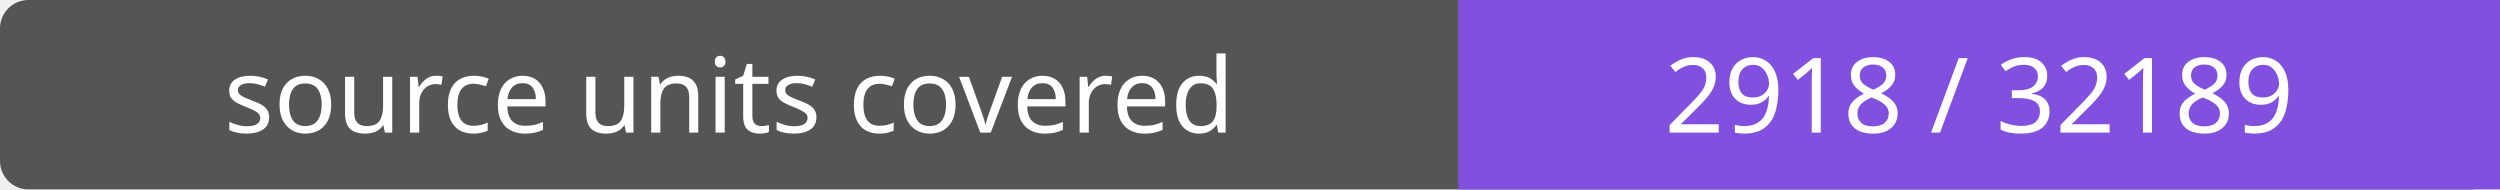
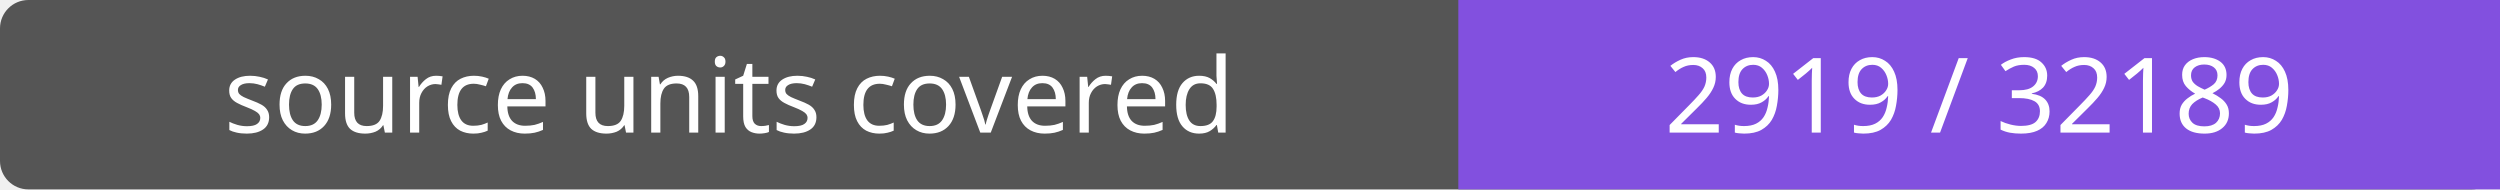
- <svg xmlns="http://www.w3.org/2000/svg" width="264" height="20" role="img" aria-label="source units covered: 2918 / 32189">
+ <svg xmlns="http://www.w3.org/2000/svg" width="264" height="20" role="img" aria-label="source units covered: 2919 / 32189">
  <rect width="264" height="20" rx="3" fill="#555" />
  <path fill="#8250df" d="M154 0h110v20H154z" />
  <g fill="#fff" text-anchor="middle" font-family="Verdana,sans-serif" font-size="11">
    <text x="77.0" y="14">source units covered</text>
-     <text x="209.0" y="14">2918 / 32189</text>
+     <text x="209.0" y="14">2919 / 32189</text>
  </g>
</svg>
